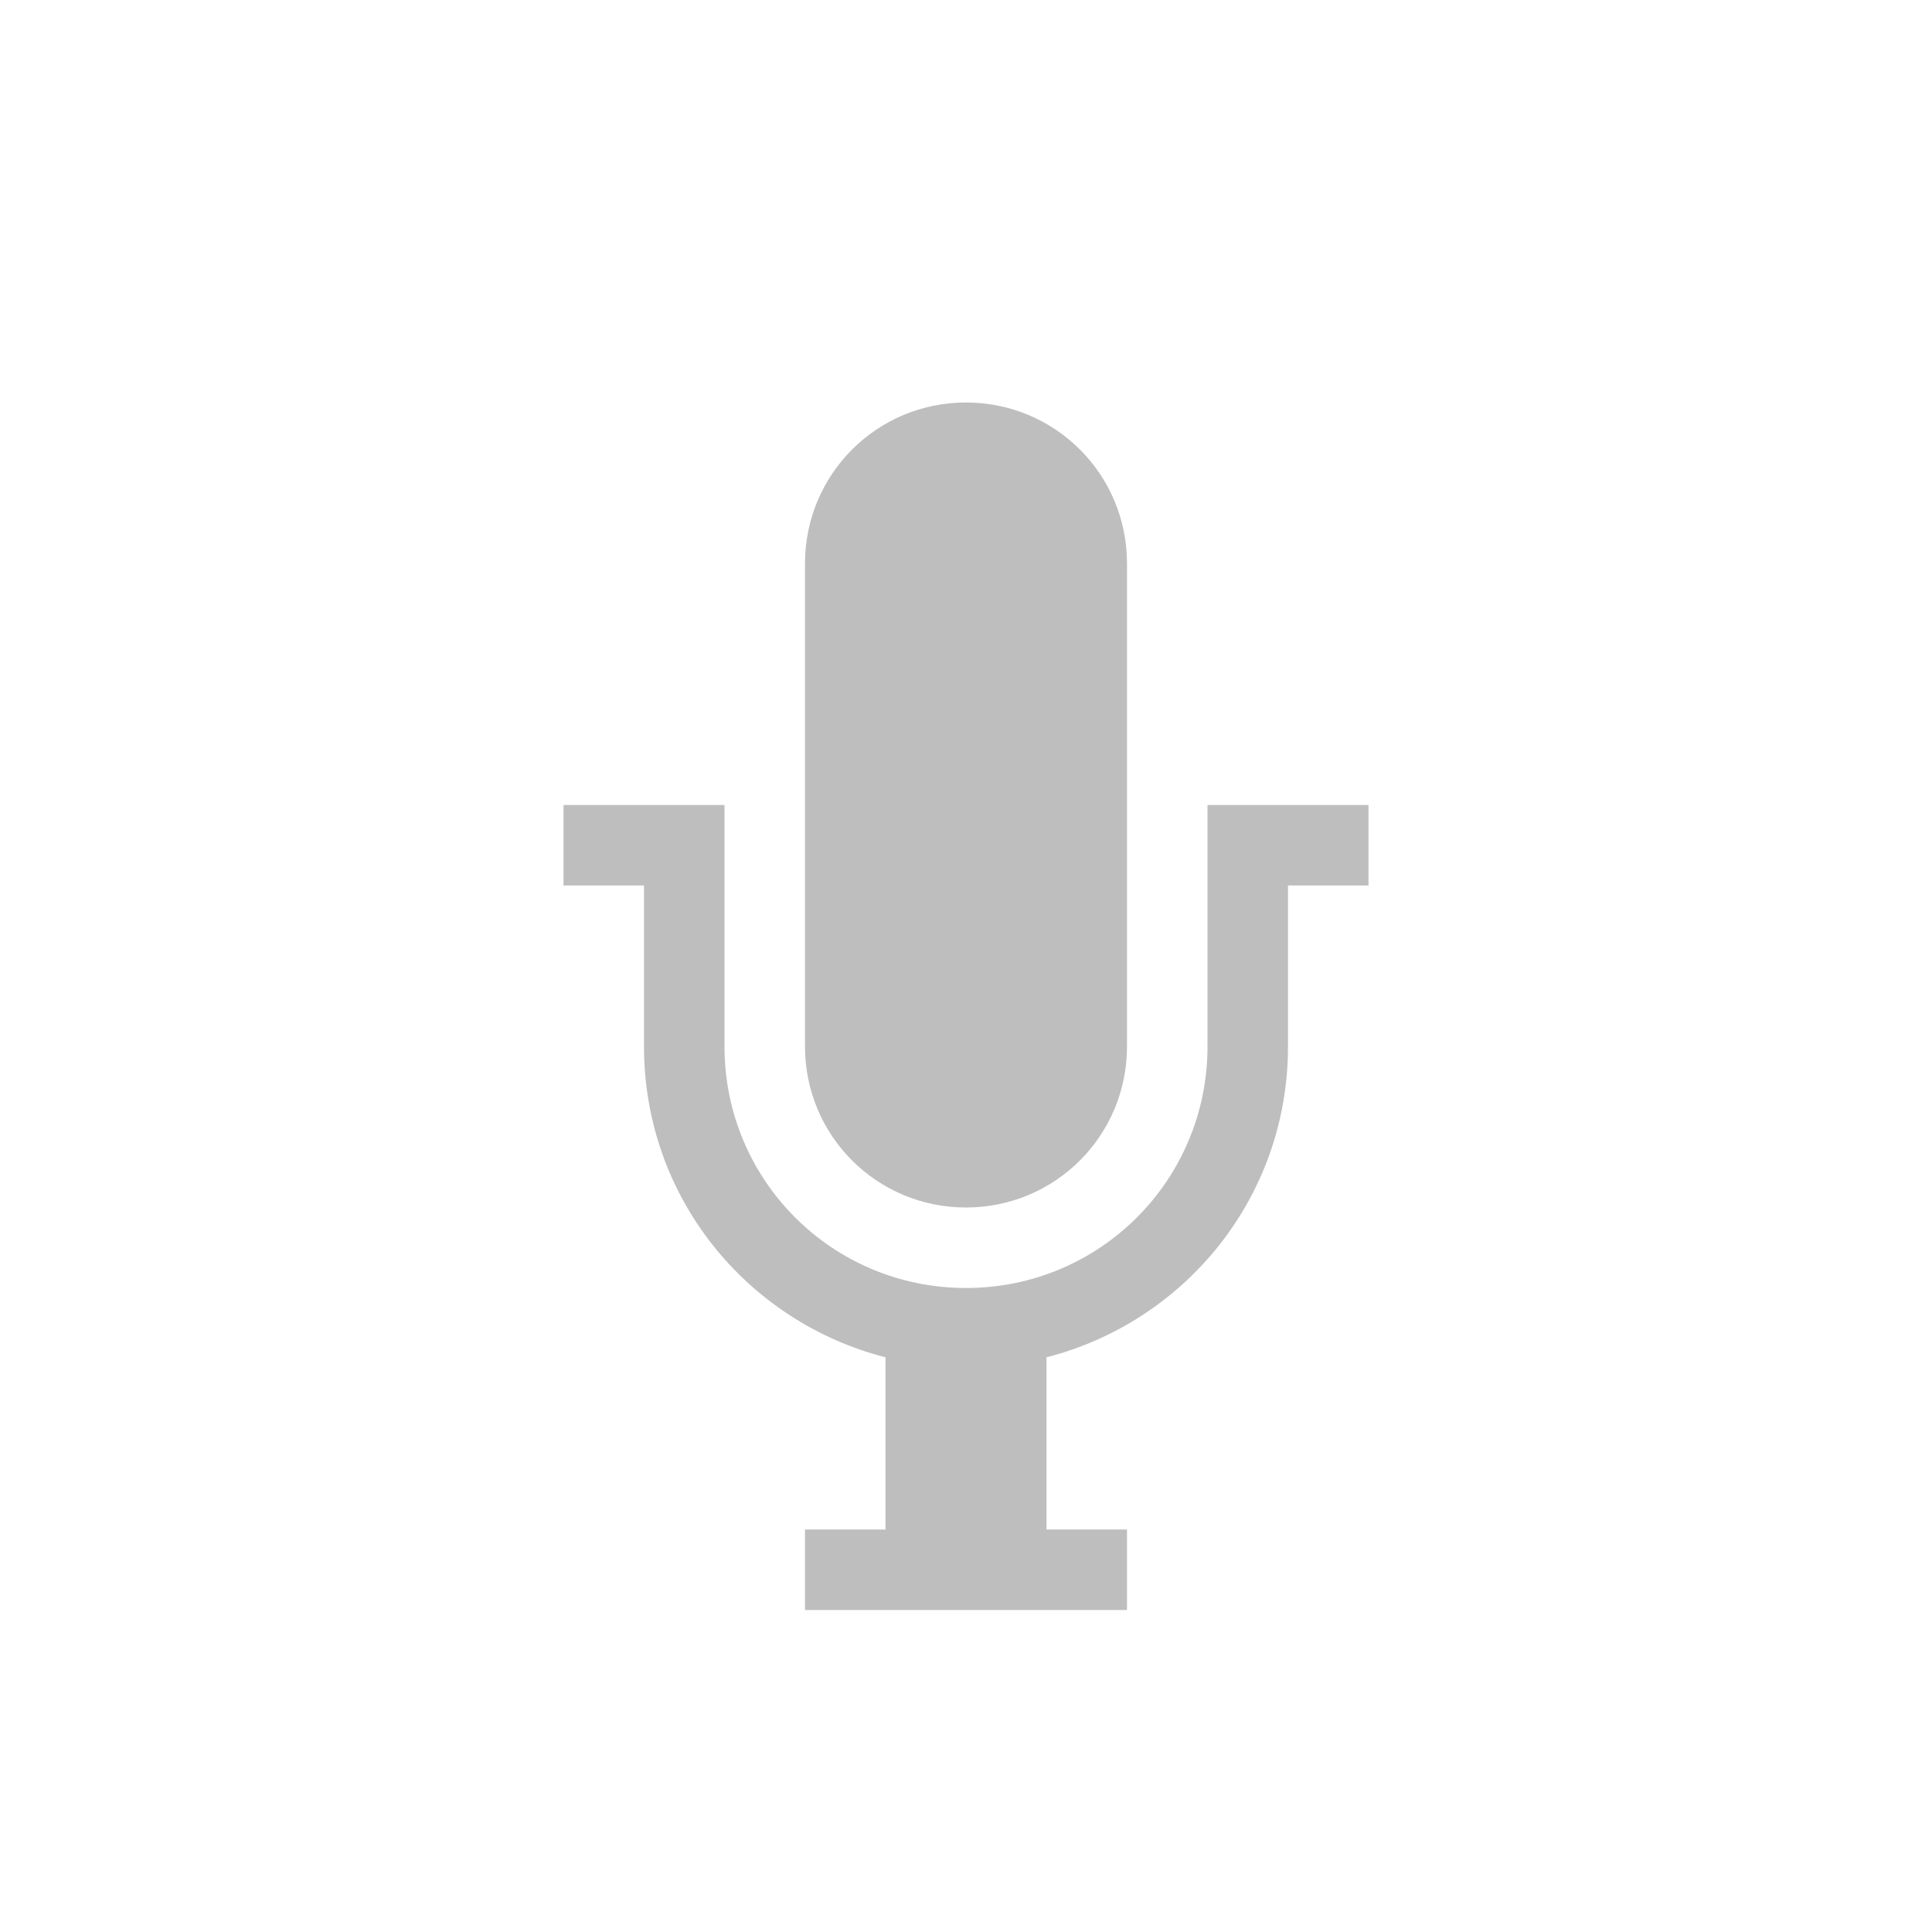
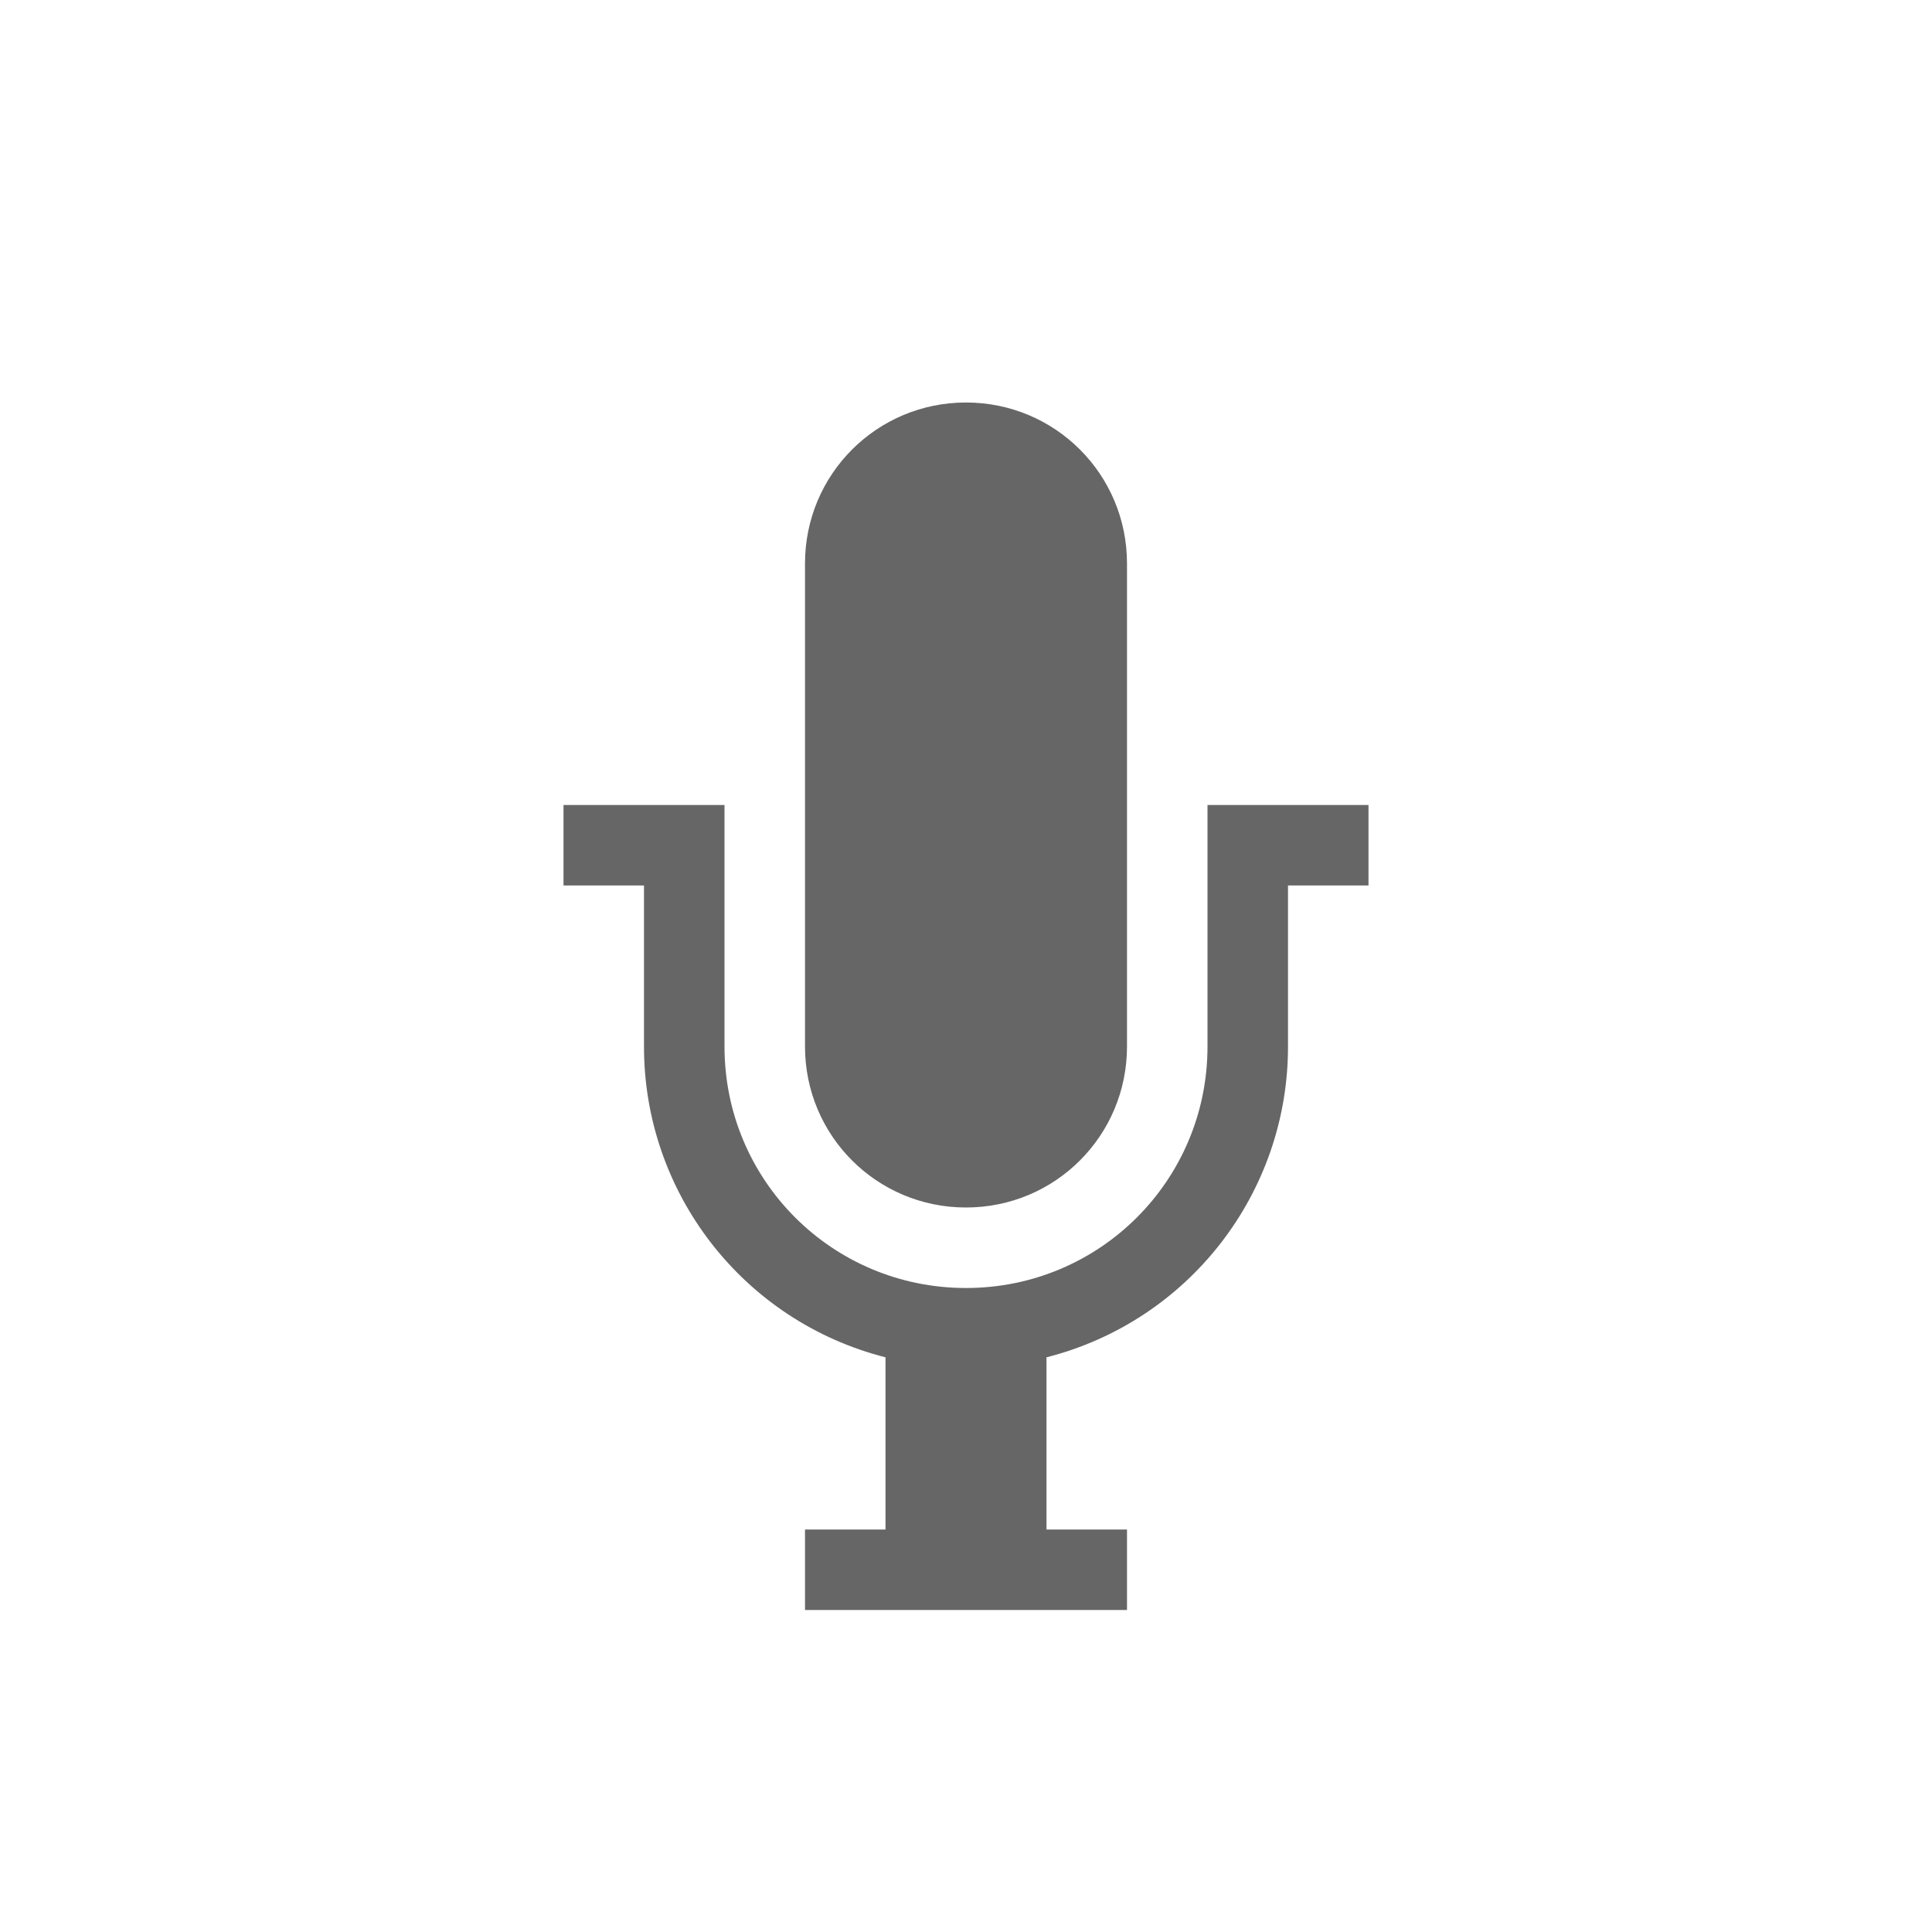
- <svg xmlns="http://www.w3.org/2000/svg" version="1.2" width="24" height="24" id="svg2">
-   <defs id="defs4" />
-   <path style="color:#bebebe;clip-rule:nonzero;display:inline;overflow:visible;visibility:visible;opacity:1;isolation:auto;mix-blend-mode:normal;color-interpolation:sRGB;color-interpolation-filters:linearRGB;solid-color:#000000;solid-opacity:1;fill:#bebebe;fill-opacity:1;fill-rule:nonzero;stroke:none;stroke-width:1;stroke-linecap:butt;stroke-linejoin:miter;stroke-miterlimit:4;stroke-dasharray:none;stroke-dashoffset:0;stroke-opacity:1;marker:none;color-rendering:auto;image-rendering:auto;shape-rendering:auto;text-rendering:auto;enable-background:accumulate" d="M 12 5 C 10.892 5 10 5.892 10 7 L 10 13 C 10 14.108 10.892 15 12 15 C 13.108 15 14 14.108 14 13 L 14 7 C 14 5.892 13.108 5 12 5 z M 7 10 L 7 11 L 8 11 L 8 13 C 8 14.869 9.274 16.418 11 16.861 L 11 19 L 10 19 L 10 20 L 14 20 L 14 19 L 13 19 L 13 16.861 C 14.726 16.418 16 14.869 16 13 L 16 11 L 17 11 L 17 10 L 15 10 L 15 13 C 15 14.662 13.662 16 12 16 C 10.338 16 9 14.662 9 13 L 9 10 L 7 10 z " id="path3122-2-8-1" />
+ <svg xmlns="http://www.w3.org/2000/svg" height="24" width="24">
+   <g transform="translate(-273 -65)">
+     <path color="#bebebe" d="M285 70c-1.108 0-2 .892-2 2v6c0 1.108.892 2 2 2s2-.892 2-2v-6c0-1.108-.892-2-2-2zm-5 5v1h1v2a3.981 3.981 0 0 0 3 3.861V84h-1v1h4v-1h-1v-2.139A3.981 3.981 0 0 0 289 78v-2h1v-1h-2v3c0 1.662-1.338 3-3 3s-3-1.338-3-3v-3z" fill="#666" overflow="visible" style="isolation:auto;mix-blend-mode:normal;marker:none" />
+   </g>
</svg>
